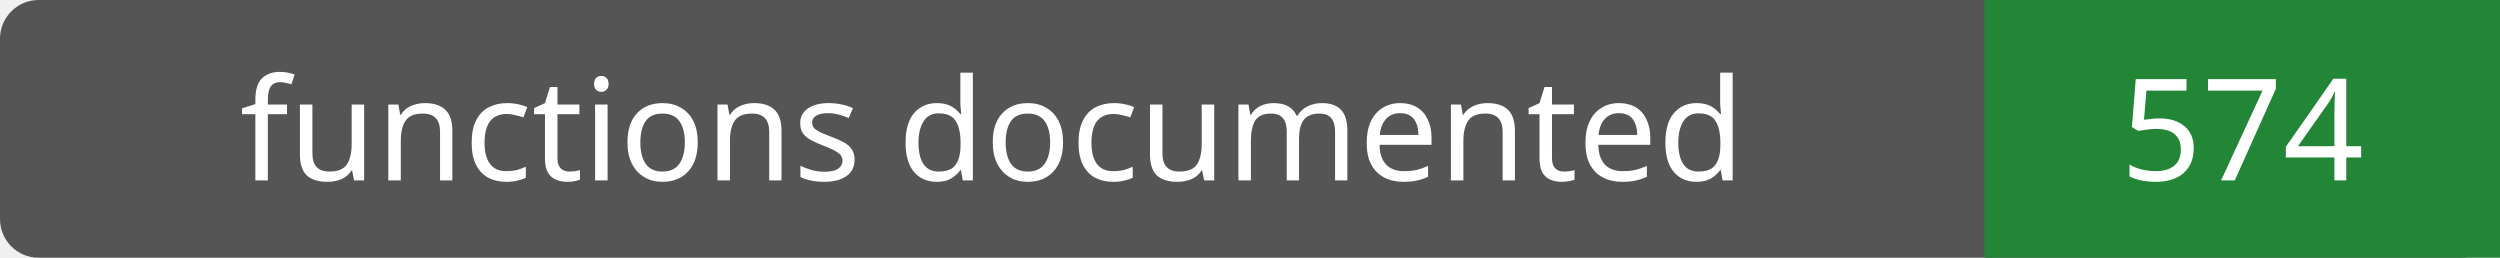
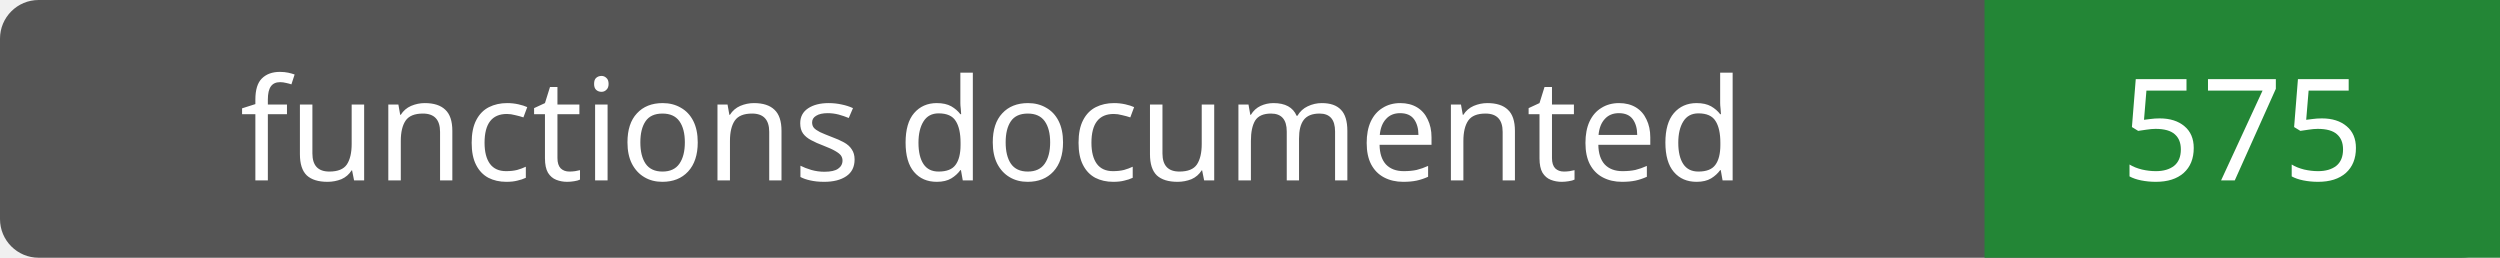
- <svg xmlns="http://www.w3.org/2000/svg" width="194" height="20" role="img" aria-label="functions documented: 574">
+ <svg xmlns="http://www.w3.org/2000/svg" width="194" height="20" role="img" aria-label="functions documented: 575">
  <rect width="194" height="20" rx="3" fill="#555" />
  <path fill="#238636" d="M154 0h40v20H154z" />
  <g fill="#fff" text-anchor="middle" font-family="Verdana,sans-serif" font-size="11">
    <text x="77.0" y="14">functions documented</text>
-     <text x="174.0" y="14">574</text>
+     <text x="174.0" y="14">575</text>
  </g>
</svg>
